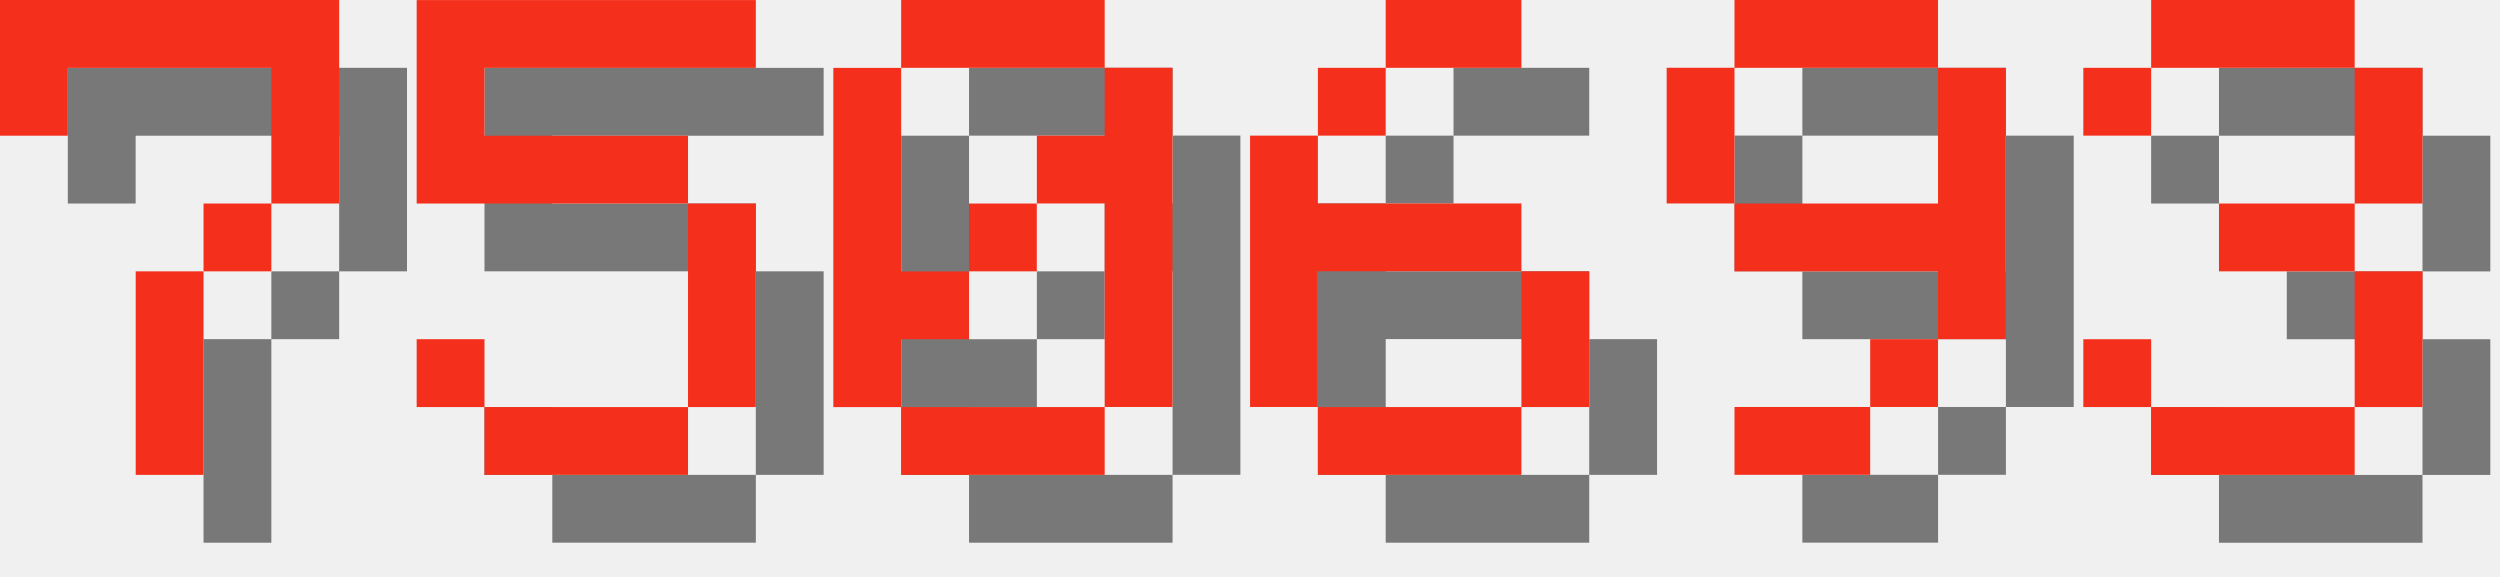
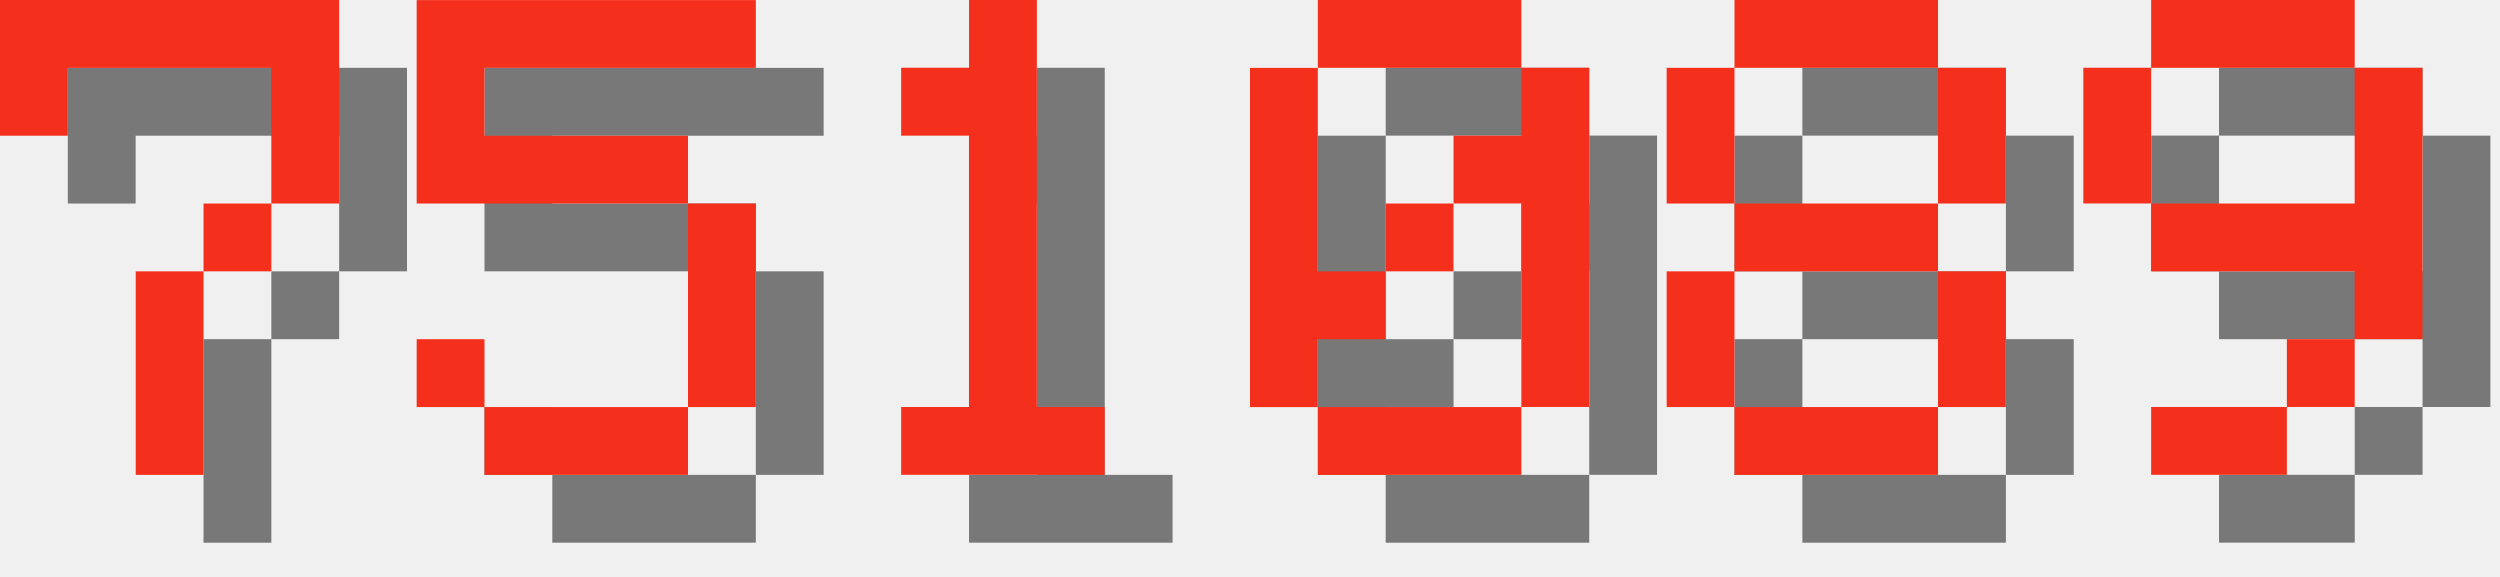
<svg xmlns="http://www.w3.org/2000/svg" version="1.1" width="156.0" height="36">
  <style>
        .text-foreground {
            fill: #F4301C;
        }
        .text-shadow {
            fill: #000000;
            fill-opacity: 0.5;
        }
    </style>
  <g class="digit" id="digit_7" transform="translate(0.0, 0), scale(4)">
    <path id="digit_7_shadow" class="text-shadow" d="m1.058 1.058 2e-6 2.117h1.058v-1.058h3.175v1.058l2e-7 1.058h-1.058v1.058h-1.058l4e-7 3.175 1.058 1e-7v-3.175h1.058v-1.058h1.058l5e-7 -1.058v-2.117z" fill-opacity=".5" style="paint-order:stroke fill markers" />
    <path id="digit_7_fg" class="text-foreground" d="m0 0 2e-6 2.117h1.058v-1.058h3.175v1.058l2e-7 1.058h-1.058v1.058h-1.058l4e-7 3.175 1.058 1e-7v-3.175h1.058v-1.058h1.058l5e-7 -1.058v-2.117z" fill="#fff" style="paint-order:stroke fill markers" />
  </g>
  <g class="digit" id="digit_5" transform="translate(26.0, 0), scale(4)">
    <path id="digit_5_shadow" class="text-shadow" d="m1.058 1.058v3.175h4.233v3.175h-3.175v-1.058h-1.058v1.058h1.058v1.058h3.175v-1.058h1.058v-3.175h-1.058v-1.058h-3.175v-1.058h4.233v-1.058h-5.292z" fill-opacity=".5" style="paint-order:stroke fill markers" />
    <path id="digit_5_fg" class="text-foreground" d="m0 0v3.175h4.233v3.175h-3.175v-1.058h-1.058v1.058h1.058v1.058h3.175v-1.058h1.058v-3.175h-1.058v-1.058h-3.175v-1.058h4.233v-1.058h-5.292z" fill="#fff" style="paint-order:stroke fill markers" />
  </g>
-   <g class="digit" id="digit_0" transform="translate(52.0, 0), scale(4)">
+   <g class="digit" id="digit_1" transform="translate(52.0, 0), scale(4)">
+     <path id="digit_1_shadow" class="text-shadow" d="m2.117 2.117v1.058h1.058v4.233h-1.058v1.058h3.175v-1.058h-1.058v-6.35h-1.058v1.058h-1.058z" fill-opacity=".5" style="paint-order:stroke fill markers" />
+     <path id="digit_1_fg" class="text-foreground" d="m1.058 1.058v1.058h1.058v4.233h-1.058v1.058h3.175v-1.058h-1.058v-6.35h-1.058v1.058h-1.058z" fill="#fff" style="paint-order:stroke fill markers" />
+   </g>
+   <g class="digit" id="digit_0" transform="translate(78.0, 0), scale(4)">
    <path id="digit_0_shadow" class="text-shadow" d="m2.117 1.058v1.058h3.175v-1.058h-3.175zm3.175 1.058v1.058h-1.058v1.058h1.058v3.175h1.058v-5.292h-1.058zm0 5.292h-3.175v1.058h3.175v-1.058zm-3.175 0v-1.058h1.058v-1.058h-1.058v-3.175h-1.058v5.292h1.058zm1.058-2.117h1.058v-1.058h-1.058v1.058z" fill-opacity=".5" style="paint-order:stroke fill markers" />
    <path id="digit_0_fg" class="text-foreground" d="m1.058 0v1.058h3.175v-1.058h-3.175zm3.175 1.058v1.058h-1.058v1.058h1.058v3.175h1.058v-5.292h-1.058zm0 5.292h-3.175v1.058h3.175v-1.058zm-3.175 0v-1.058h1.058v-1.058h-1.058v-3.175h-1.058v5.292h1.058zm1.058-2.117h1.058v-1.058h-1.058v1.058z" fill="#fff" style="paint-order:stroke fill markers" />
  </g>
-   <g class="digit" id="digit_6" transform="translate(78.0, 0), scale(4)">
-     <path id="digit_6_shadow" class="text-shadow" d="m3.175 1.058v1.058h2.117v-1.058h-2.117zm0 1.058h-1.058v1.058h1.058v-1.058zm-1.058 1.058h-1.058v4.233h1.058v-2.117h3.175v-1.058h-3.175v-1.058zm3.175 2.117v2.117h1.058v-2.117h-1.058zm0 2.117h-3.175v1.058h3.175v-1.058z" fill-opacity=".5" style="paint-order:stroke fill markers" />
-     <path id="digit_6_fg" class="text-foreground" d="m2.117 0v1.058h2.117v-1.058h-2.117zm0 1.058h-1.058v1.058h1.058v-1.058zm-1.058 1.058h-1.058v4.233h1.058v-2.117h3.175v-1.058h-3.175v-1.058zm3.175 2.117v2.117h1.058v-2.117h-1.058zm0 2.117h-3.175v1.058h3.175v-1.058z" fill="#fff" style="paint-order:stroke fill markers" />
+   <g class="digit" id="digit_8" transform="translate(104.0, 0), scale(4)">
+     <path id="digit_8_shadow" class="text-shadow" d="m2.117 1.058v1.058h3.175v-1.058h-3.175zm3.175 1.058v2.117h1.058v-2.117h-1.058zm0 2.117h-3.175v1.058h3.175v-1.058zm0 1.058v2.117h1.058v-2.117h-1.058zm0 2.117h-3.175v1.058h3.175v-1.058zm-3.175 0v-2.117h-1.058v2.117h1.058zm0-3.175v-2.117h-1.058v2.117h1.058z" fill-opacity=".5" style="paint-order:stroke fill markers" />
+     <path id="digit_8_fg" class="text-foreground" d="m1.058 0v1.058h3.175v-1.058h-3.175zm3.175 1.058v2.117h1.058v-2.117h-1.058zm0 2.117h-3.175v1.058h3.175v-1.058zm0 1.058v2.117h1.058v-2.117h-1.058zm0 2.117h-3.175v1.058h3.175v-1.058zm-3.175 0v-2.117h-1.058v2.117h1.058zm0-3.175v-2.117h-1.058v2.117h1.058z" fill="#fff" style="paint-order:stroke fill markers" />
  </g>
-   <g class="digit" id="digit_9" transform="translate(104.0, 0), scale(4)">
+   <g class="digit" id="digit_9" transform="translate(130.0, 0), scale(4)">
    <path id="digit_9_shadow" class="text-shadow" d="m2.117 1.058v1.058h3.175v-1.058h-3.175zm3.175 1.058v2.117h-3.175v1.058h3.175v1.058h1.058v-4.233h-1.058zm0 4.233h-1.058v1.058h1.058v-1.058zm-1.058 1.058h-2.117v1.058h2.117v-1.058zm-2.117-3.175v-2.117h-1.058v2.117h1.058z" fill-opacity=".5" style="paint-order:stroke fill markers" />
    <path id="digit_9_fg" class="text-foreground" d="m1.058 0v1.058h3.175v-1.058h-3.175zm3.175 1.058v2.117h-3.175v1.058h3.175v1.058h1.058v-4.233h-1.058zm0 4.233h-1.058v1.058h1.058v-1.058zm-1.058 1.058h-2.117v1.058h2.117v-1.058zm-2.117-3.175v-2.117h-1.058v2.117h1.058z" fill="#fff" style="paint-order:stroke fill markers" />
  </g>
-   <g class="digit" id="digit_3" transform="translate(130.0, 0), scale(4)">
-     <path id="digit_3_shadow" class="text-shadow" d="m1.058 2.117v1.058h1.058v-1.058h3.175v2.117h-2.117v1.058h2.117v2.117h-3.175v-1.058h-1.058v1.058h1.058v1.058h3.175v-1.058h1.058v-2.117h-1.058v-1.058h1.058v-2.117h-1.058v-1.058h-3.175v1.058h-1.058z" fill-opacity=".5" style="paint-order:stroke fill markers" />
-     <path id="digit_3_fg" class="text-foreground" d="m0 1.058v1.058h1.058v-1.058h3.175v2.117h-2.117v1.058h2.117v2.117h-3.175v-1.058h-1.058v1.058h1.058v1.058h3.175v-1.058h1.058v-2.117h-1.058v-1.058h1.058v-2.117h-1.058v-1.058h-3.175v1.058h-1.058z" fill="#fff" style="paint-order:stroke fill markers" />
-   </g>
</svg>
